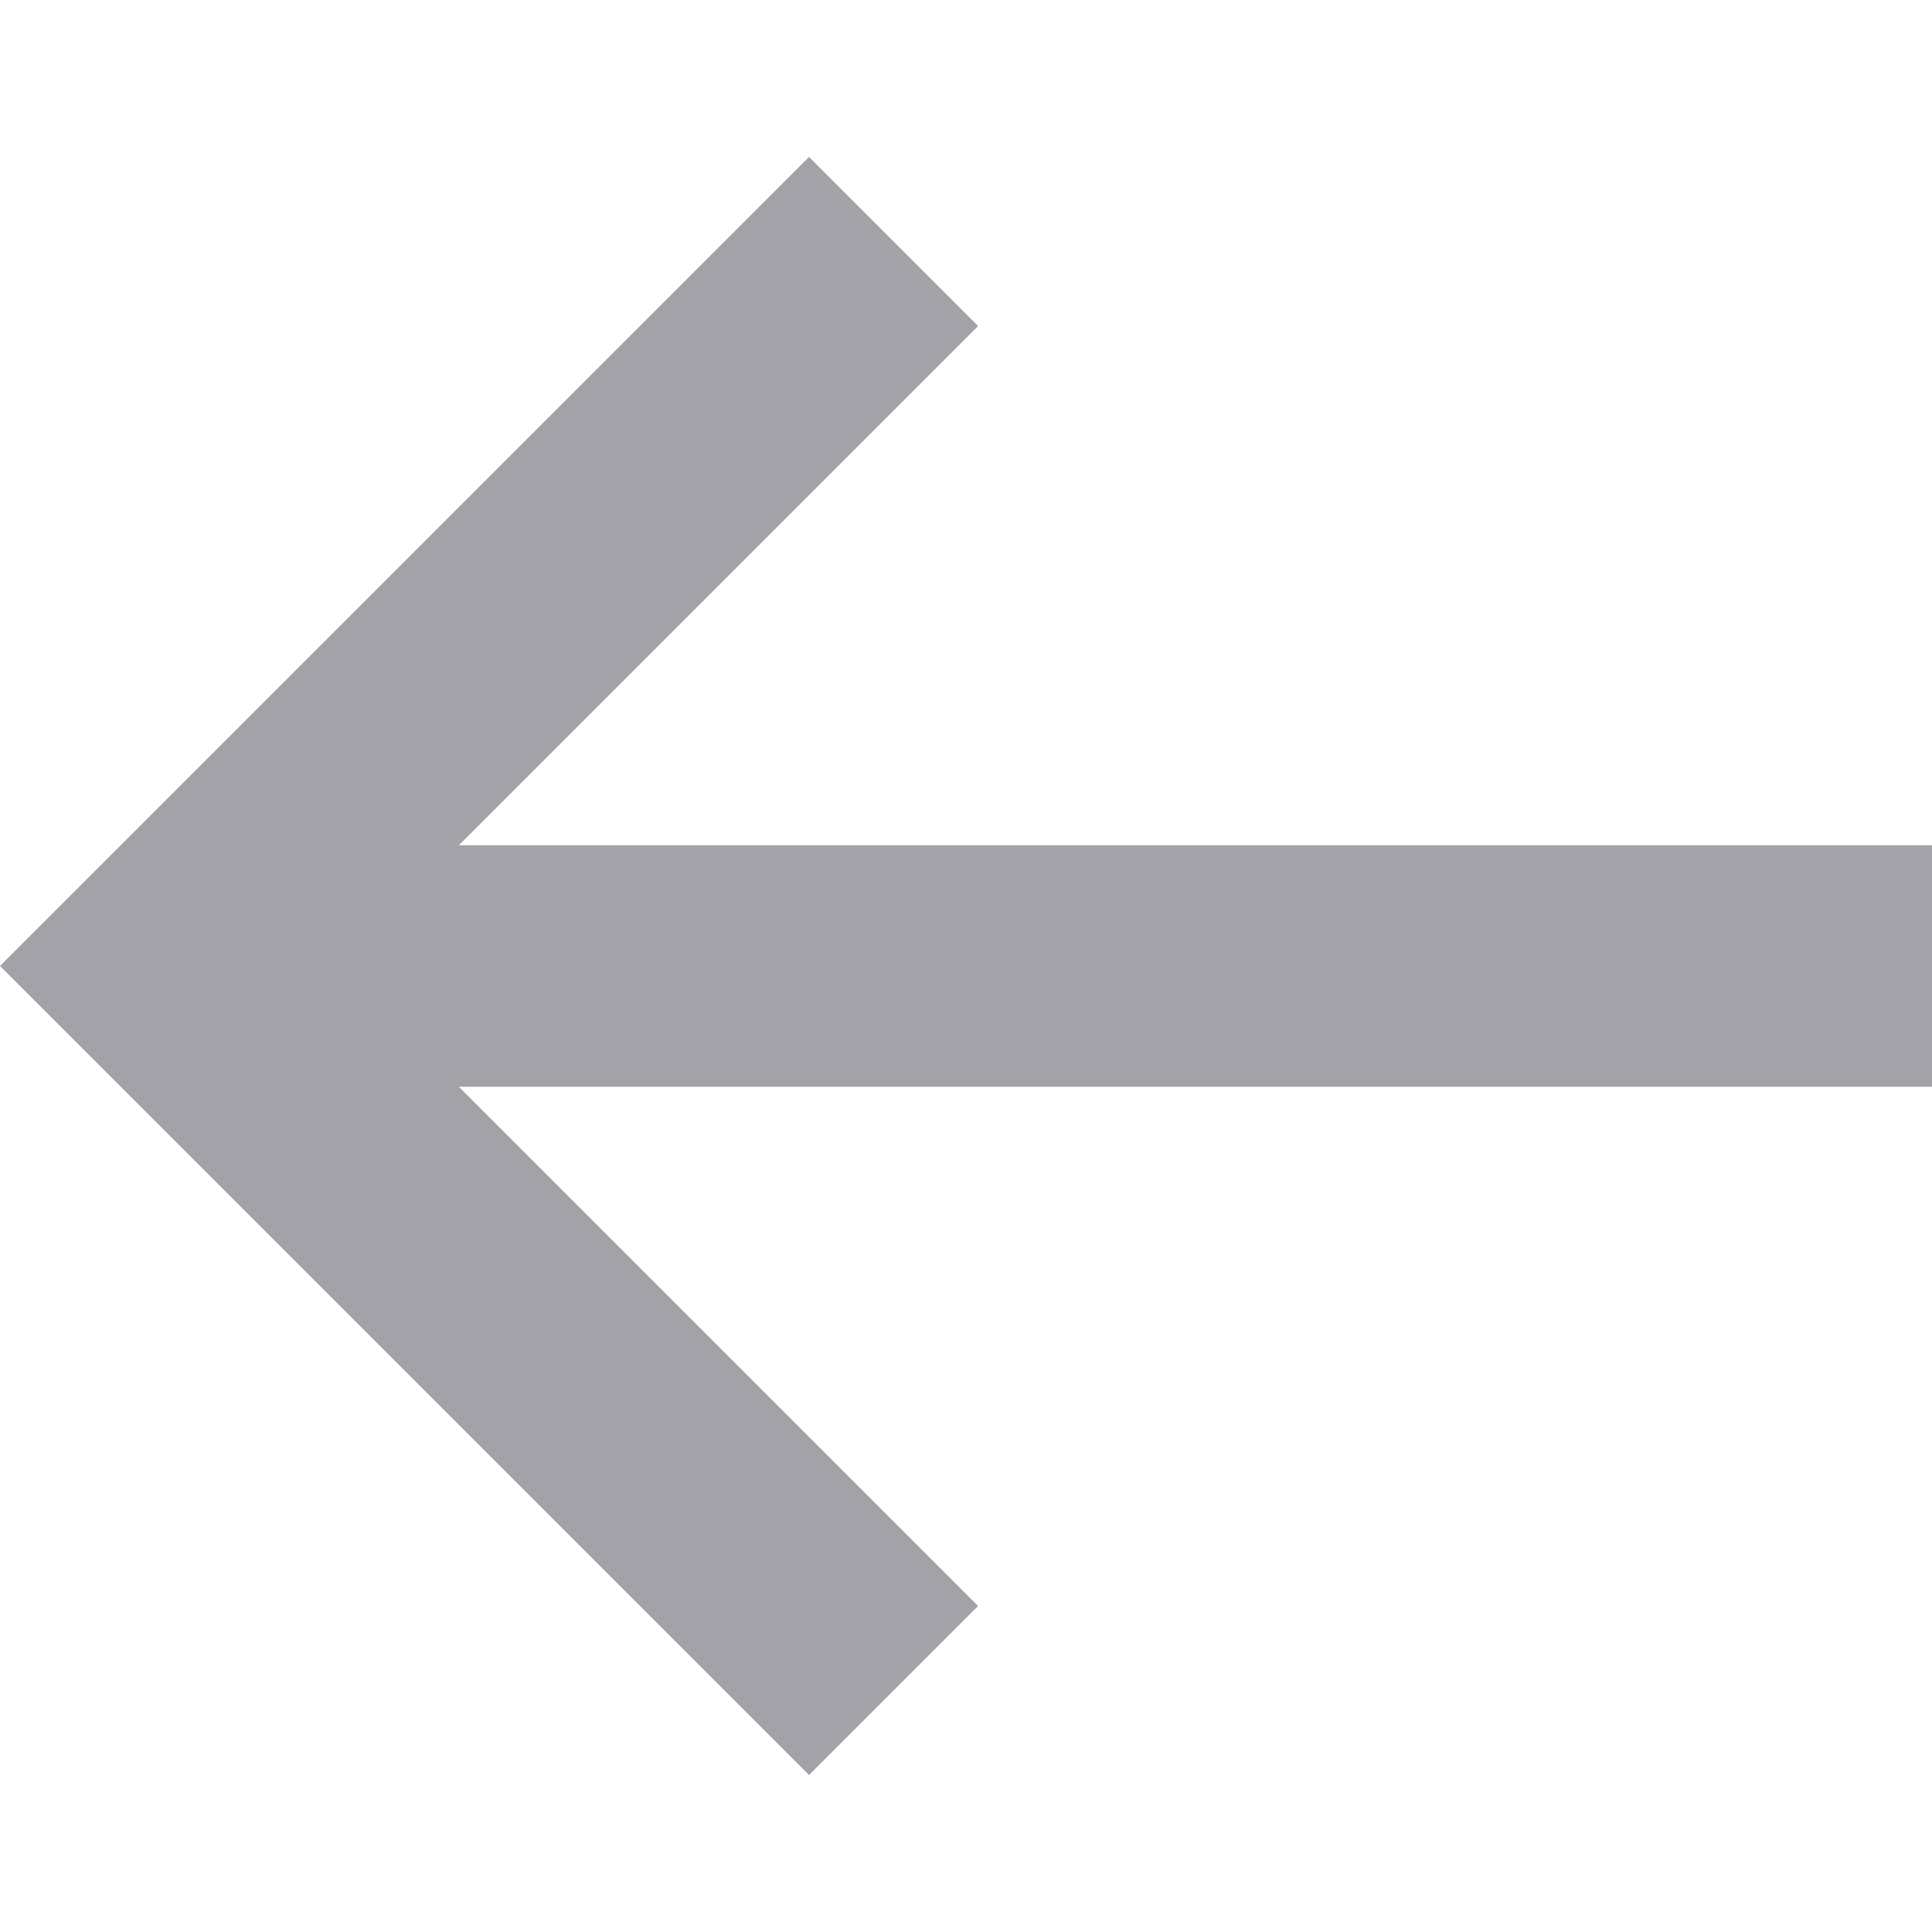
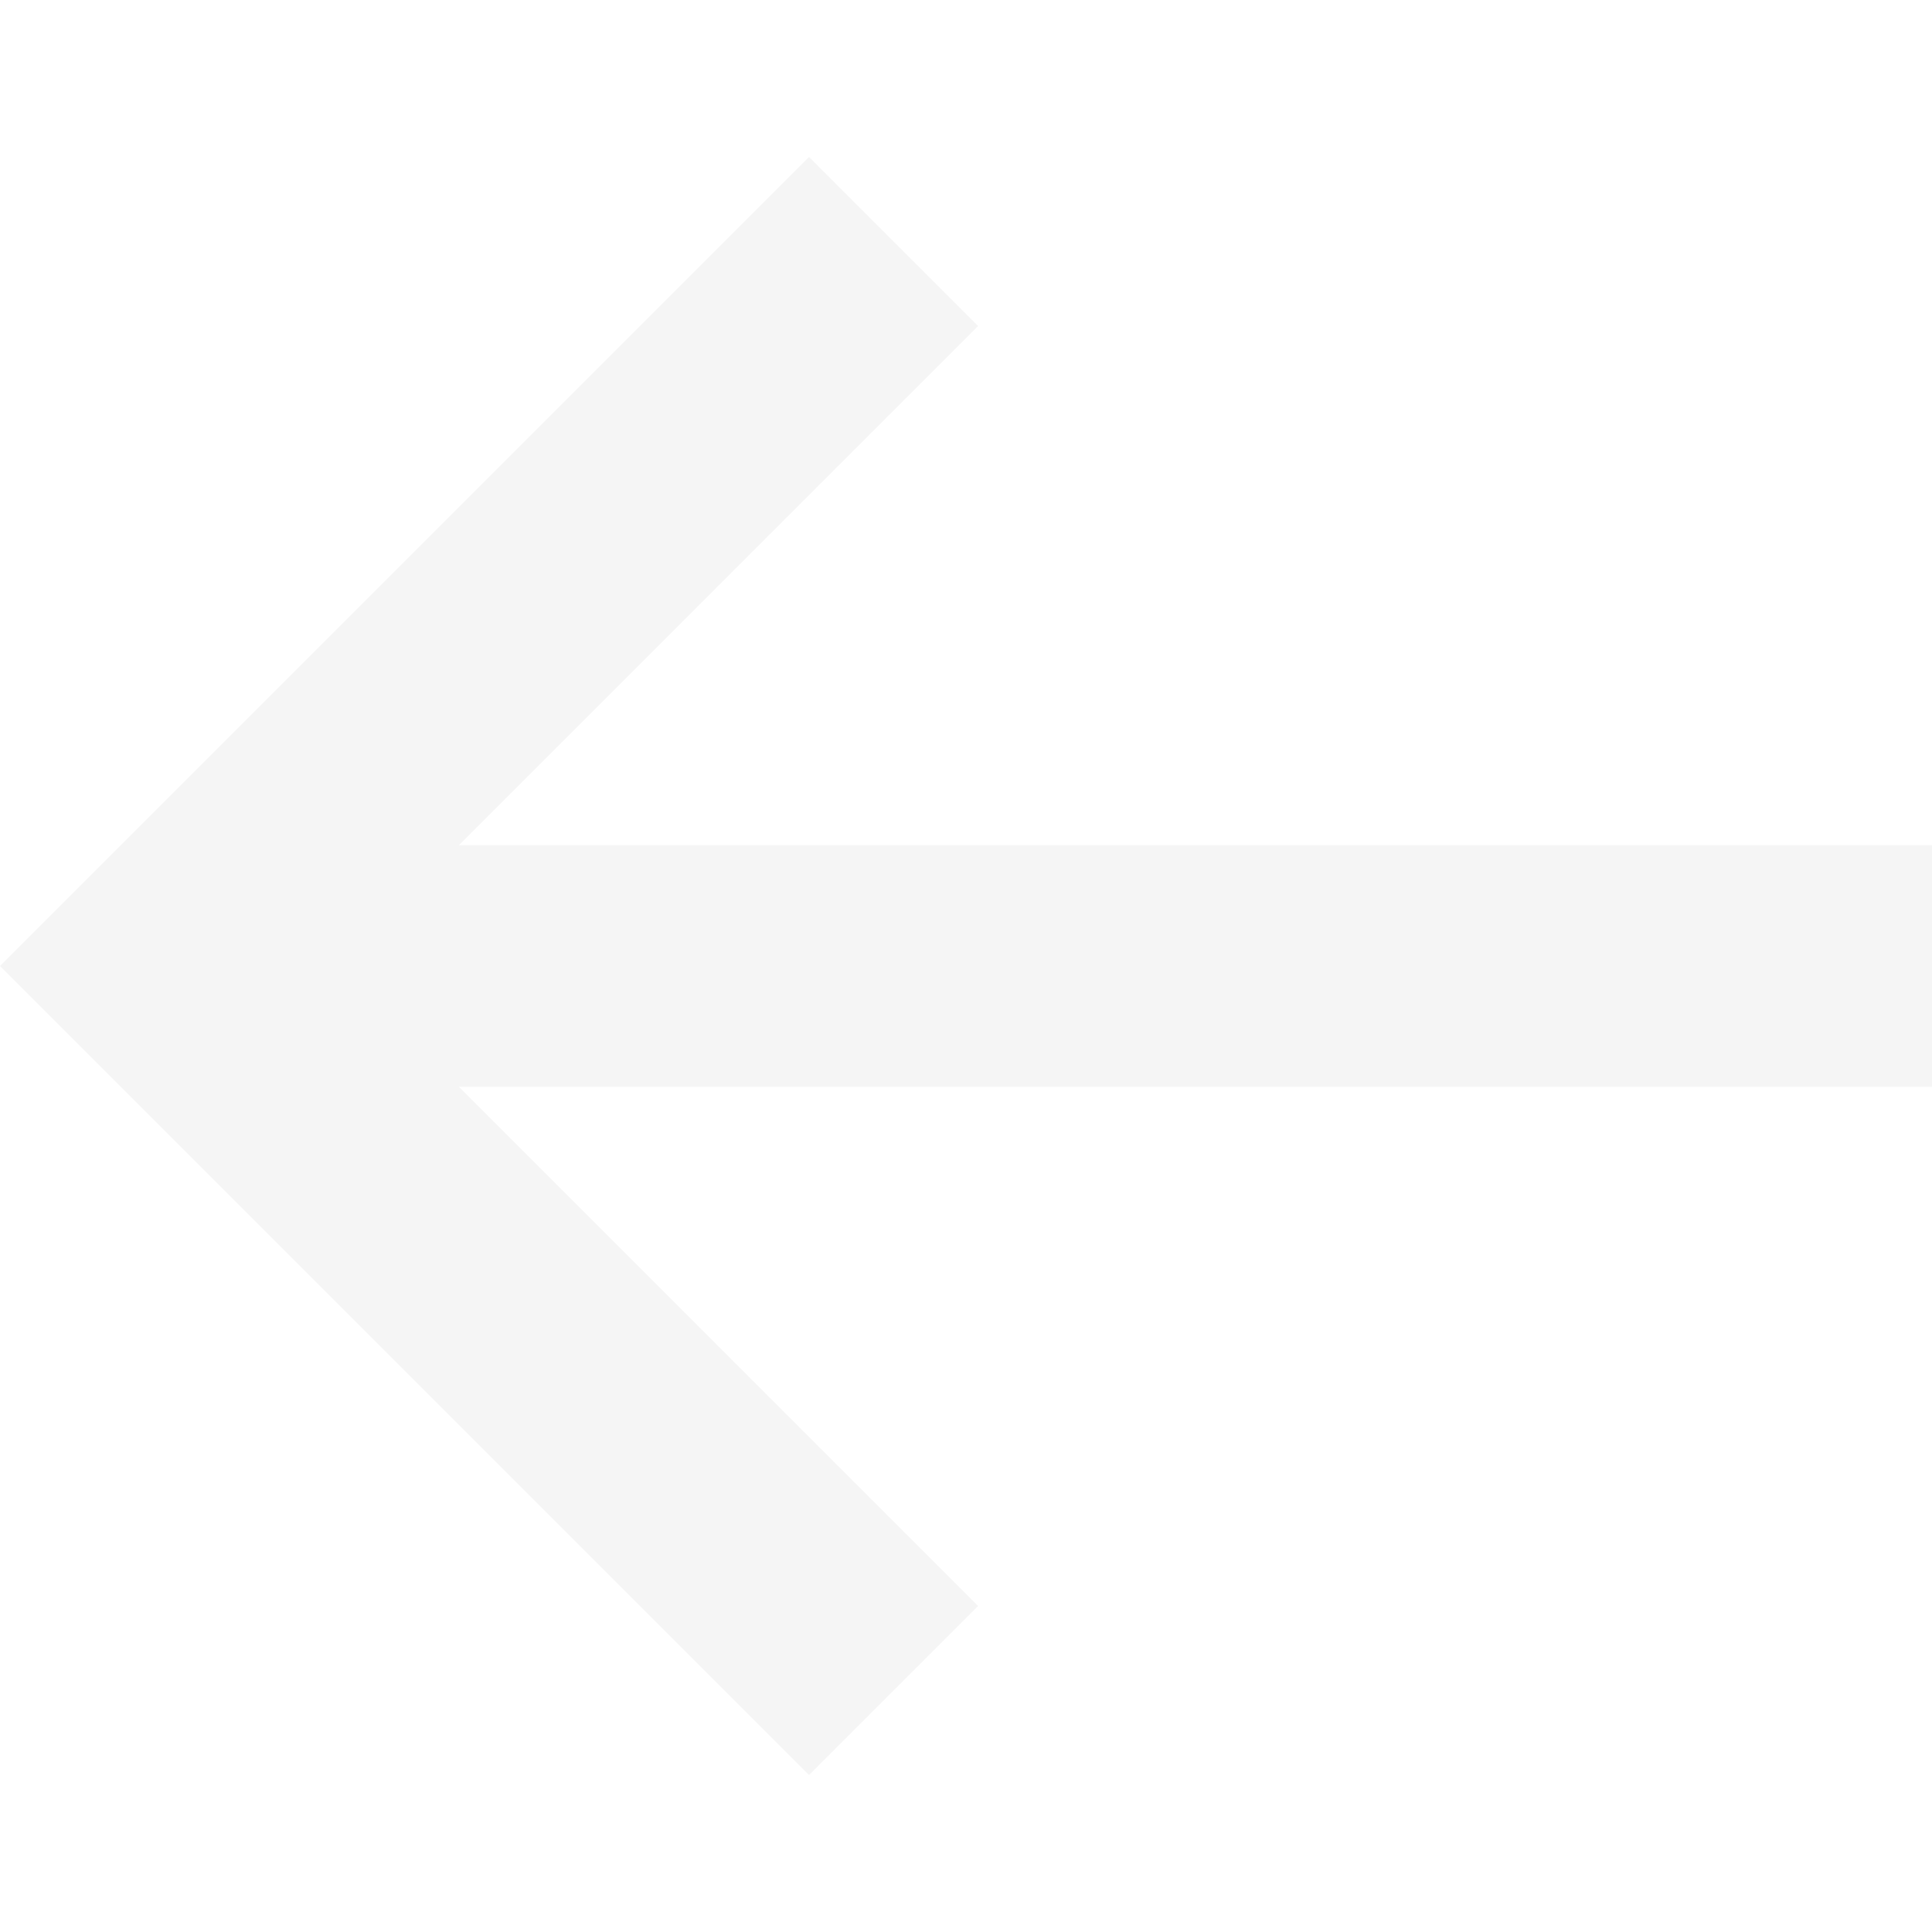
- <svg xmlns="http://www.w3.org/2000/svg" viewBox="0 0 16 16" fill="rgb(162, 162, 168)">
+ <svg xmlns="http://www.w3.org/2000/svg" viewBox="0 0 16 16" fill="rgb(245, 245, 245)">
  <path d="M6.7 14.7l1.4-1.4L3.8 9H16V7H3.8l4.3-4.3-1.4-1.4L0 8z" />
</svg>
